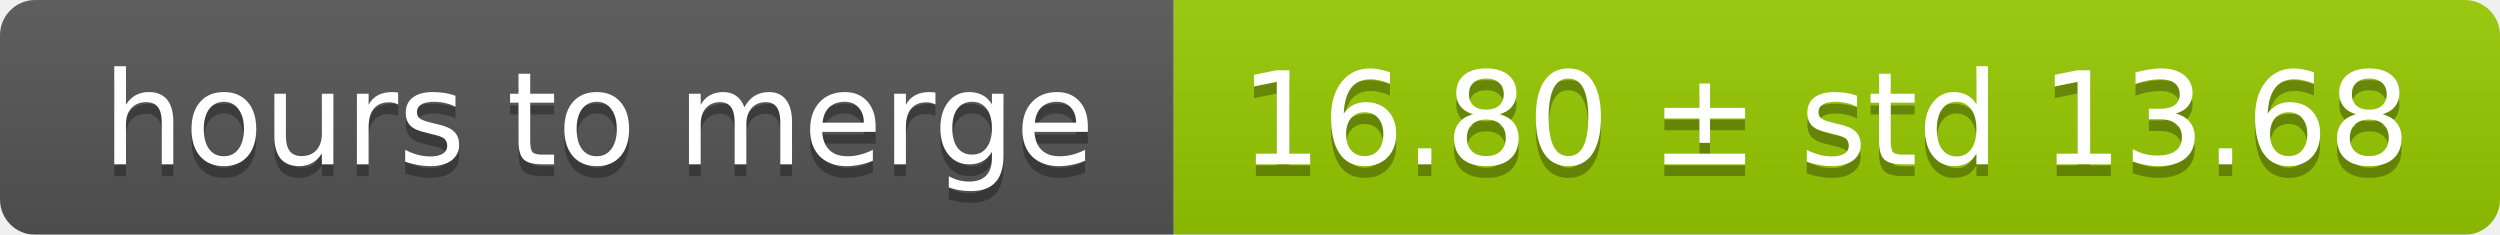
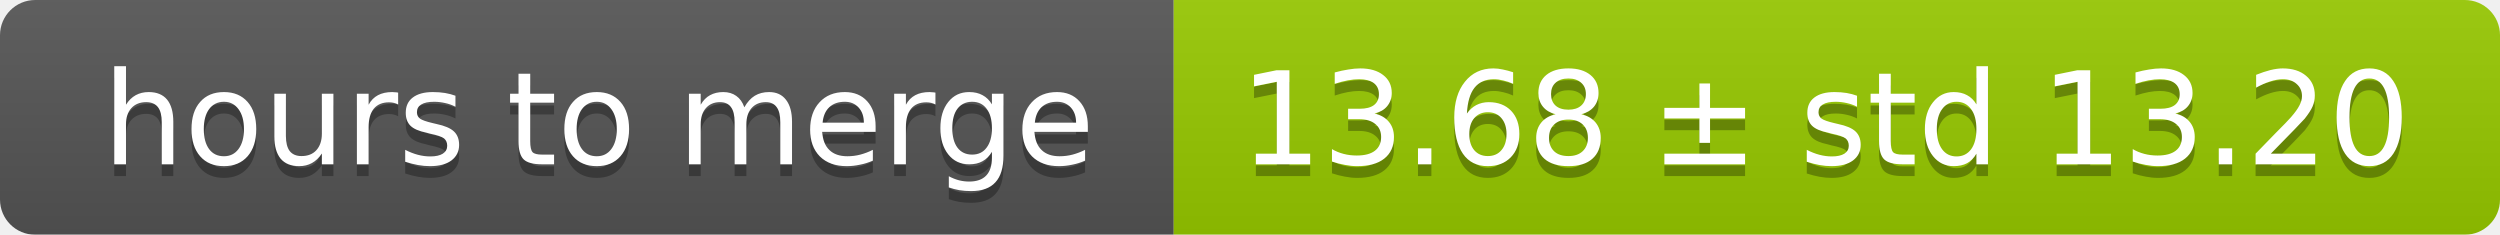
<svg xmlns="http://www.w3.org/2000/svg" width="213" height="20">
  <linearGradient id="smooth" x2="0" y2="100%">
    <stop offset="0" stop-color="#bbb" stop-opacity=".1" />
    <stop offset="1" stop-opacity=".1" />
  </linearGradient>
  <mask id="round">
    <rect width="213" height="20" rx="3" fill="#fff" />
  </mask>
  <g mask="url(#round)">
    <rect width="100" height="20" fill="#555" />
    <rect x="100" width="113" height="20" fill="#97ca00" />
    <rect width="213" height="20" fill="url(#smooth)" />
  </g>
  <g fill="#fff" text-anchor="middle" font-family="DejaVu Sans,Verdana,Geneva,sans-serif" font-size="11">
    <text x="51" y="15" fill="#010101" fill-opacity=".3">hours to merge</text>
    <text x="51" y="14">hours to merge</text>
-     <text x="155.5" y="15" fill="#010101" fill-opacity=".3">16.80 ± std 13.68</text>
-     <text x="155.5" y="14">16.80 ± std 13.68</text>
+     <text x="155.5" y="15" fill="#010101" fill-opacity=".3">13.68 ± std 13.20</text>
+     <text x="155.5" y="14">13.68 ± std 13.20</text>
  </g>
</svg>
